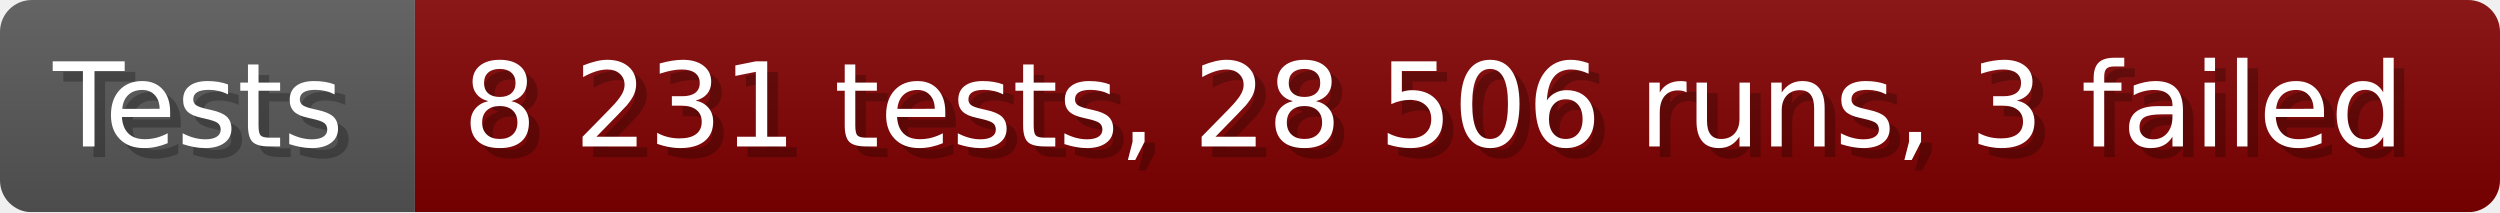
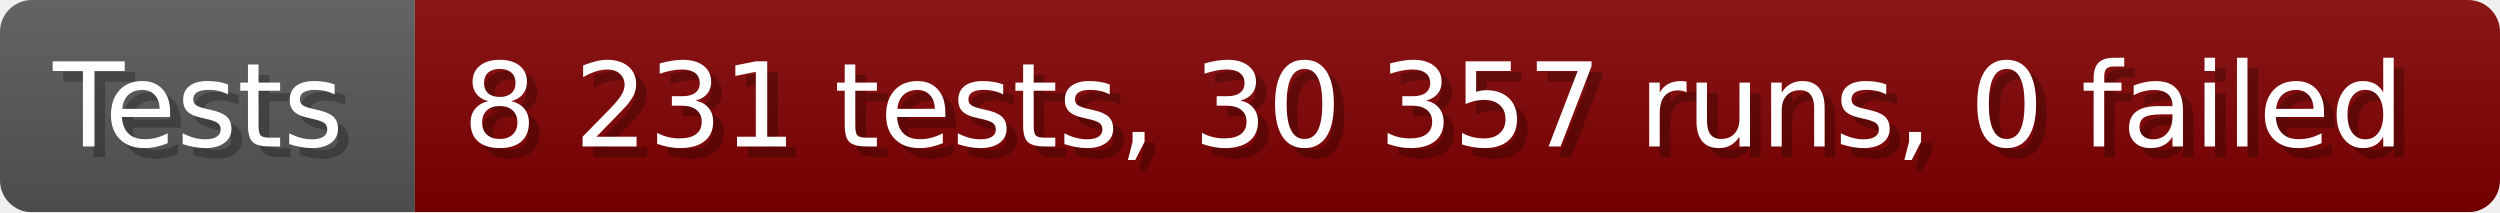
- <svg xmlns="http://www.w3.org/2000/svg" width="235.6" height="20" viewBox="0 0 2356 200" role="img" aria-label="Tests: 8 231 tests, 28 506 runs, 3 failed">
+ <svg xmlns="http://www.w3.org/2000/svg" width="235.6" height="20" viewBox="0 0 2356 200" role="img" aria-label="Tests: 8 231 tests, 30 357 runs, 0 failed">
  <linearGradient id="a" x2="0" y2="100%">
    <stop offset="0" stop-opacity=".1" stop-color="#EEE" />
    <stop offset="1" stop-opacity=".1" />
  </linearGradient>
  <mask id="m">
    <rect width="2356" height="200" rx="30" fill="#FFF" />
  </mask>
  <g mask="url(#m)">
    <rect width="391" height="200" fill="#555" />
    <rect width="1965" height="200" fill="#800000" x="391" />
    <rect width="2356" height="200" fill="url(#a)" />
  </g>
  <g aria-hidden="true" fill="#fff" text-anchor="start" font-family="Verdana,DejaVu Sans,sans-serif" font-size="110">
    <text x="60" y="148" textLength="291" fill="#000" opacity="0.25">Tests</text>
    <text x="50" y="138" textLength="291">Tests</text>
-     <text x="446" y="148" textLength="1865" fill="#000" opacity="0.25">8 231 tests, 28 506 runs, 3 failed</text>
-     <text x="436" y="138" textLength="1865">8 231 tests, 28 506 runs, 3 failed</text>
+     <text x="446" y="148" textLength="1865" fill="#000" opacity="0.25">8 231 tests, 30 357 runs, 0 failed</text>
+     <text x="436" y="138" textLength="1865">8 231 tests, 30 357 runs, 0 failed</text>
  </g>
</svg>
